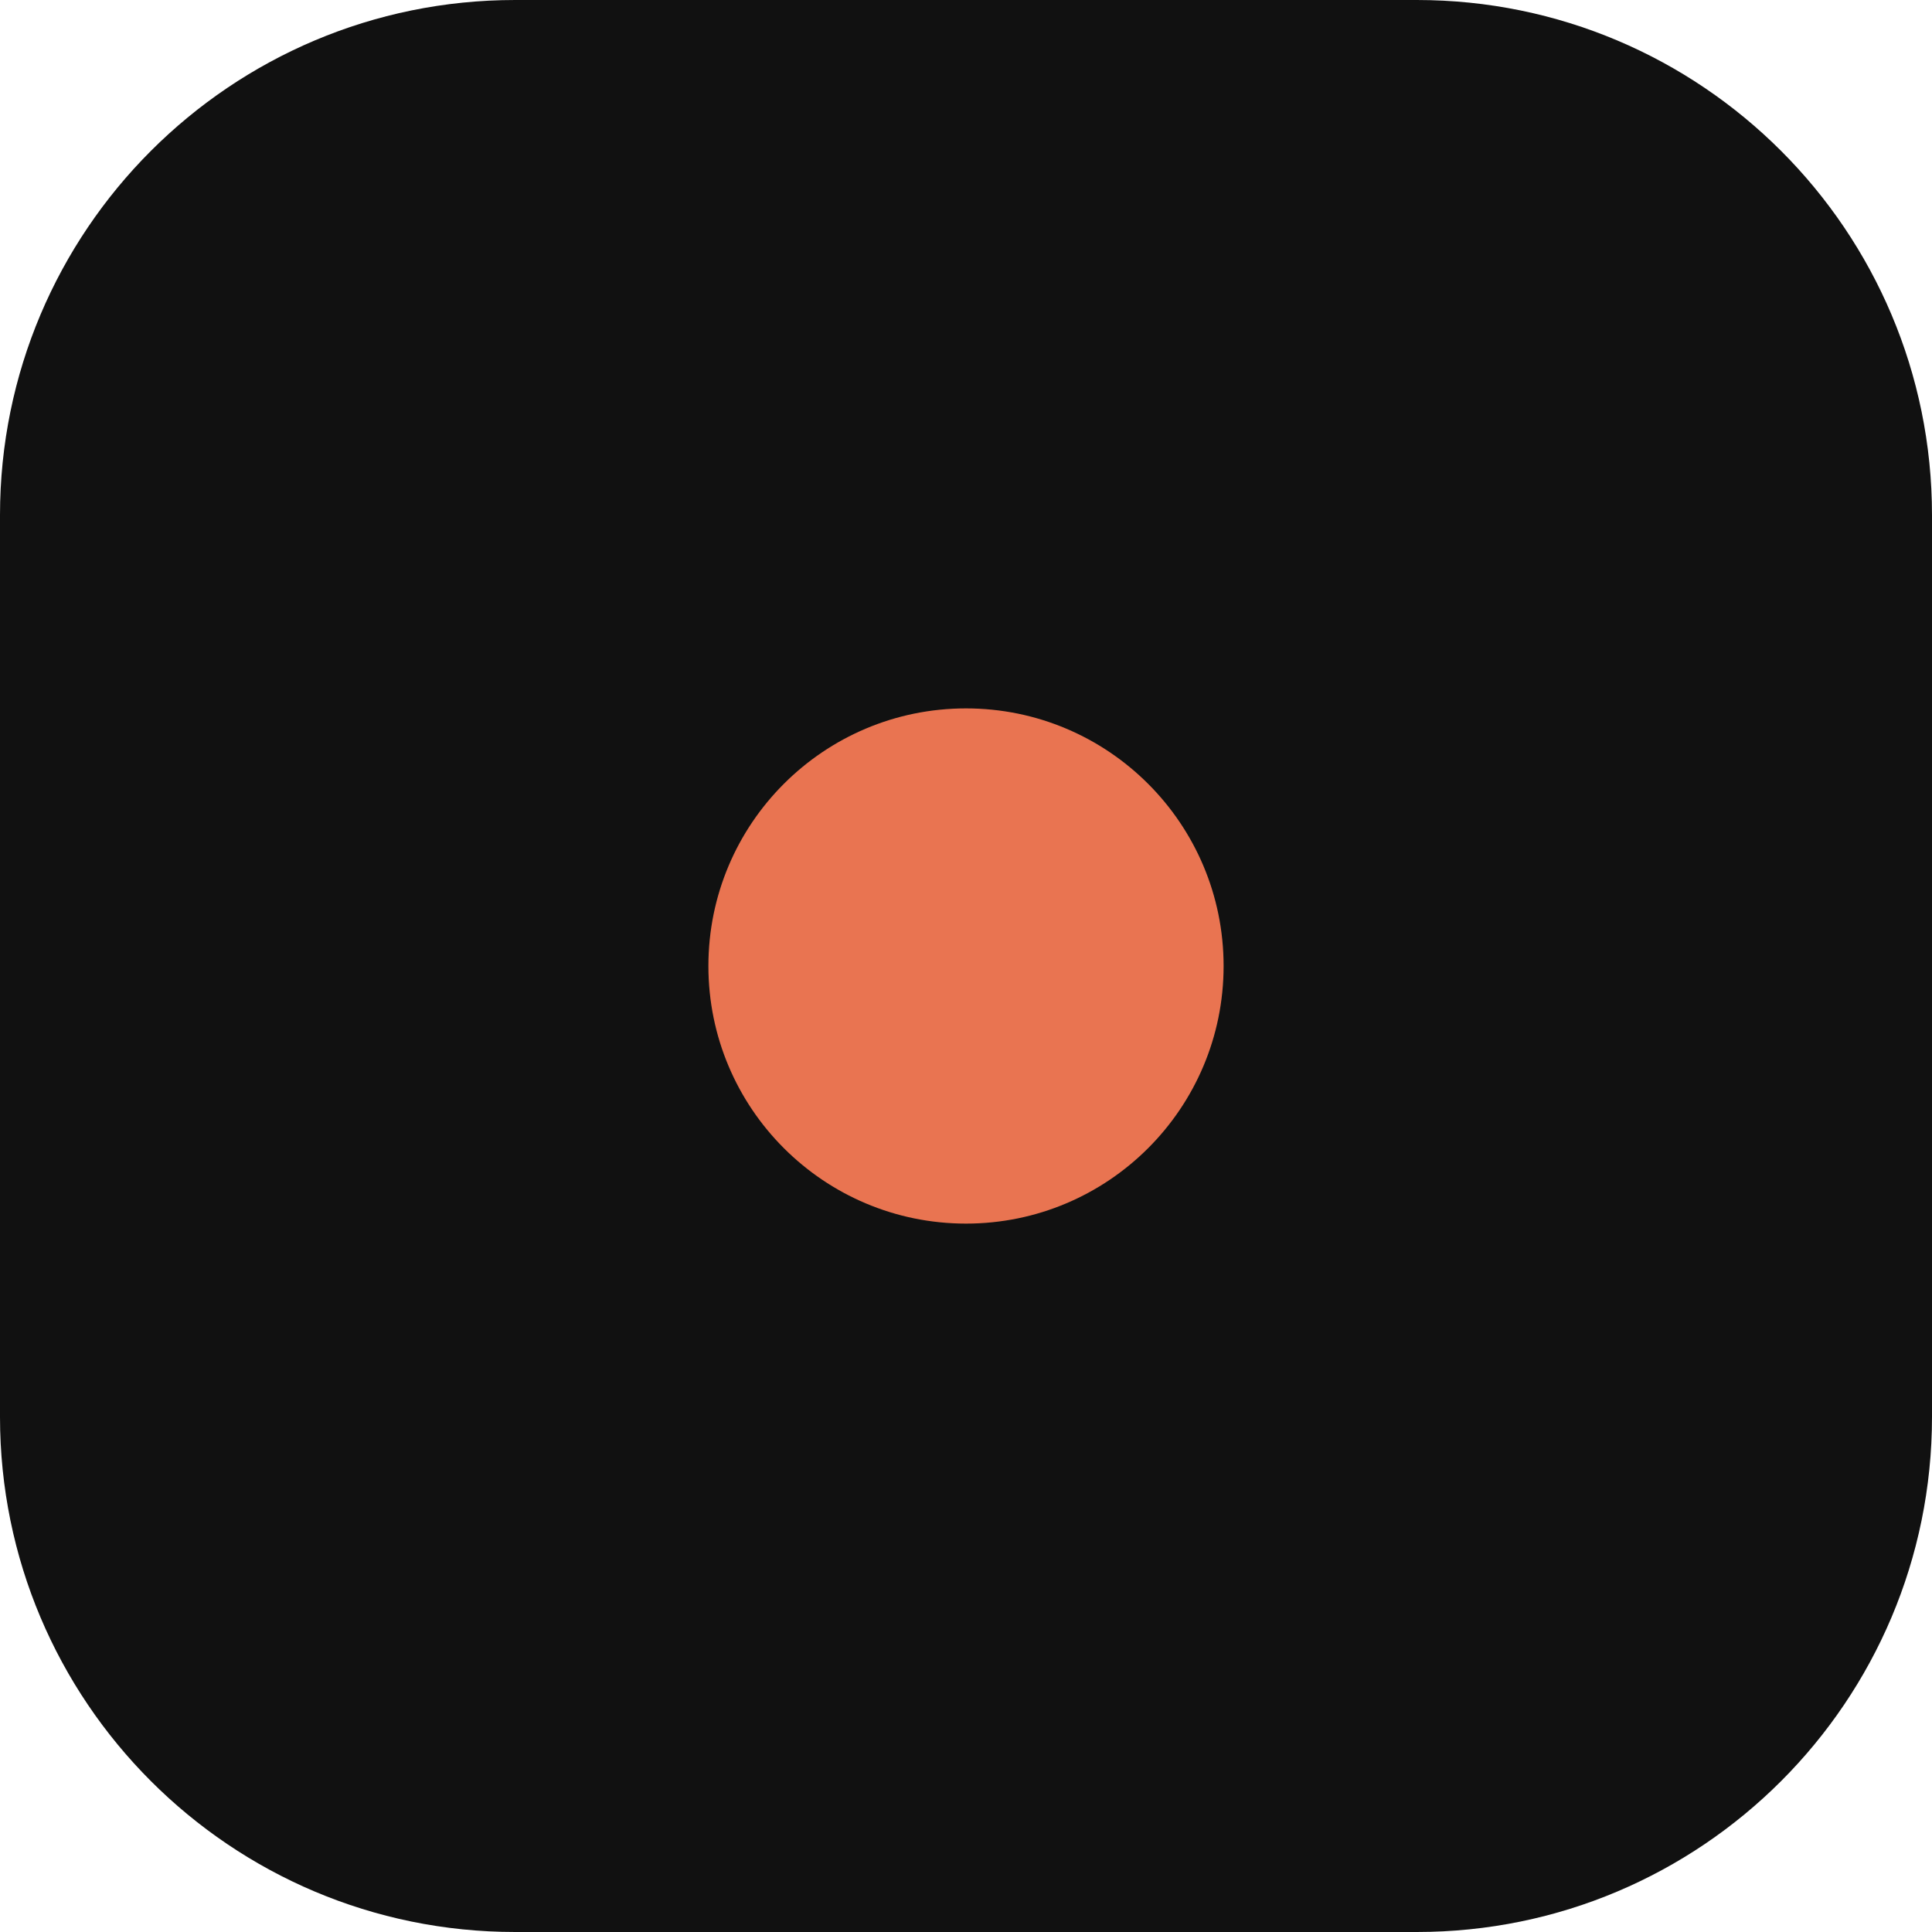
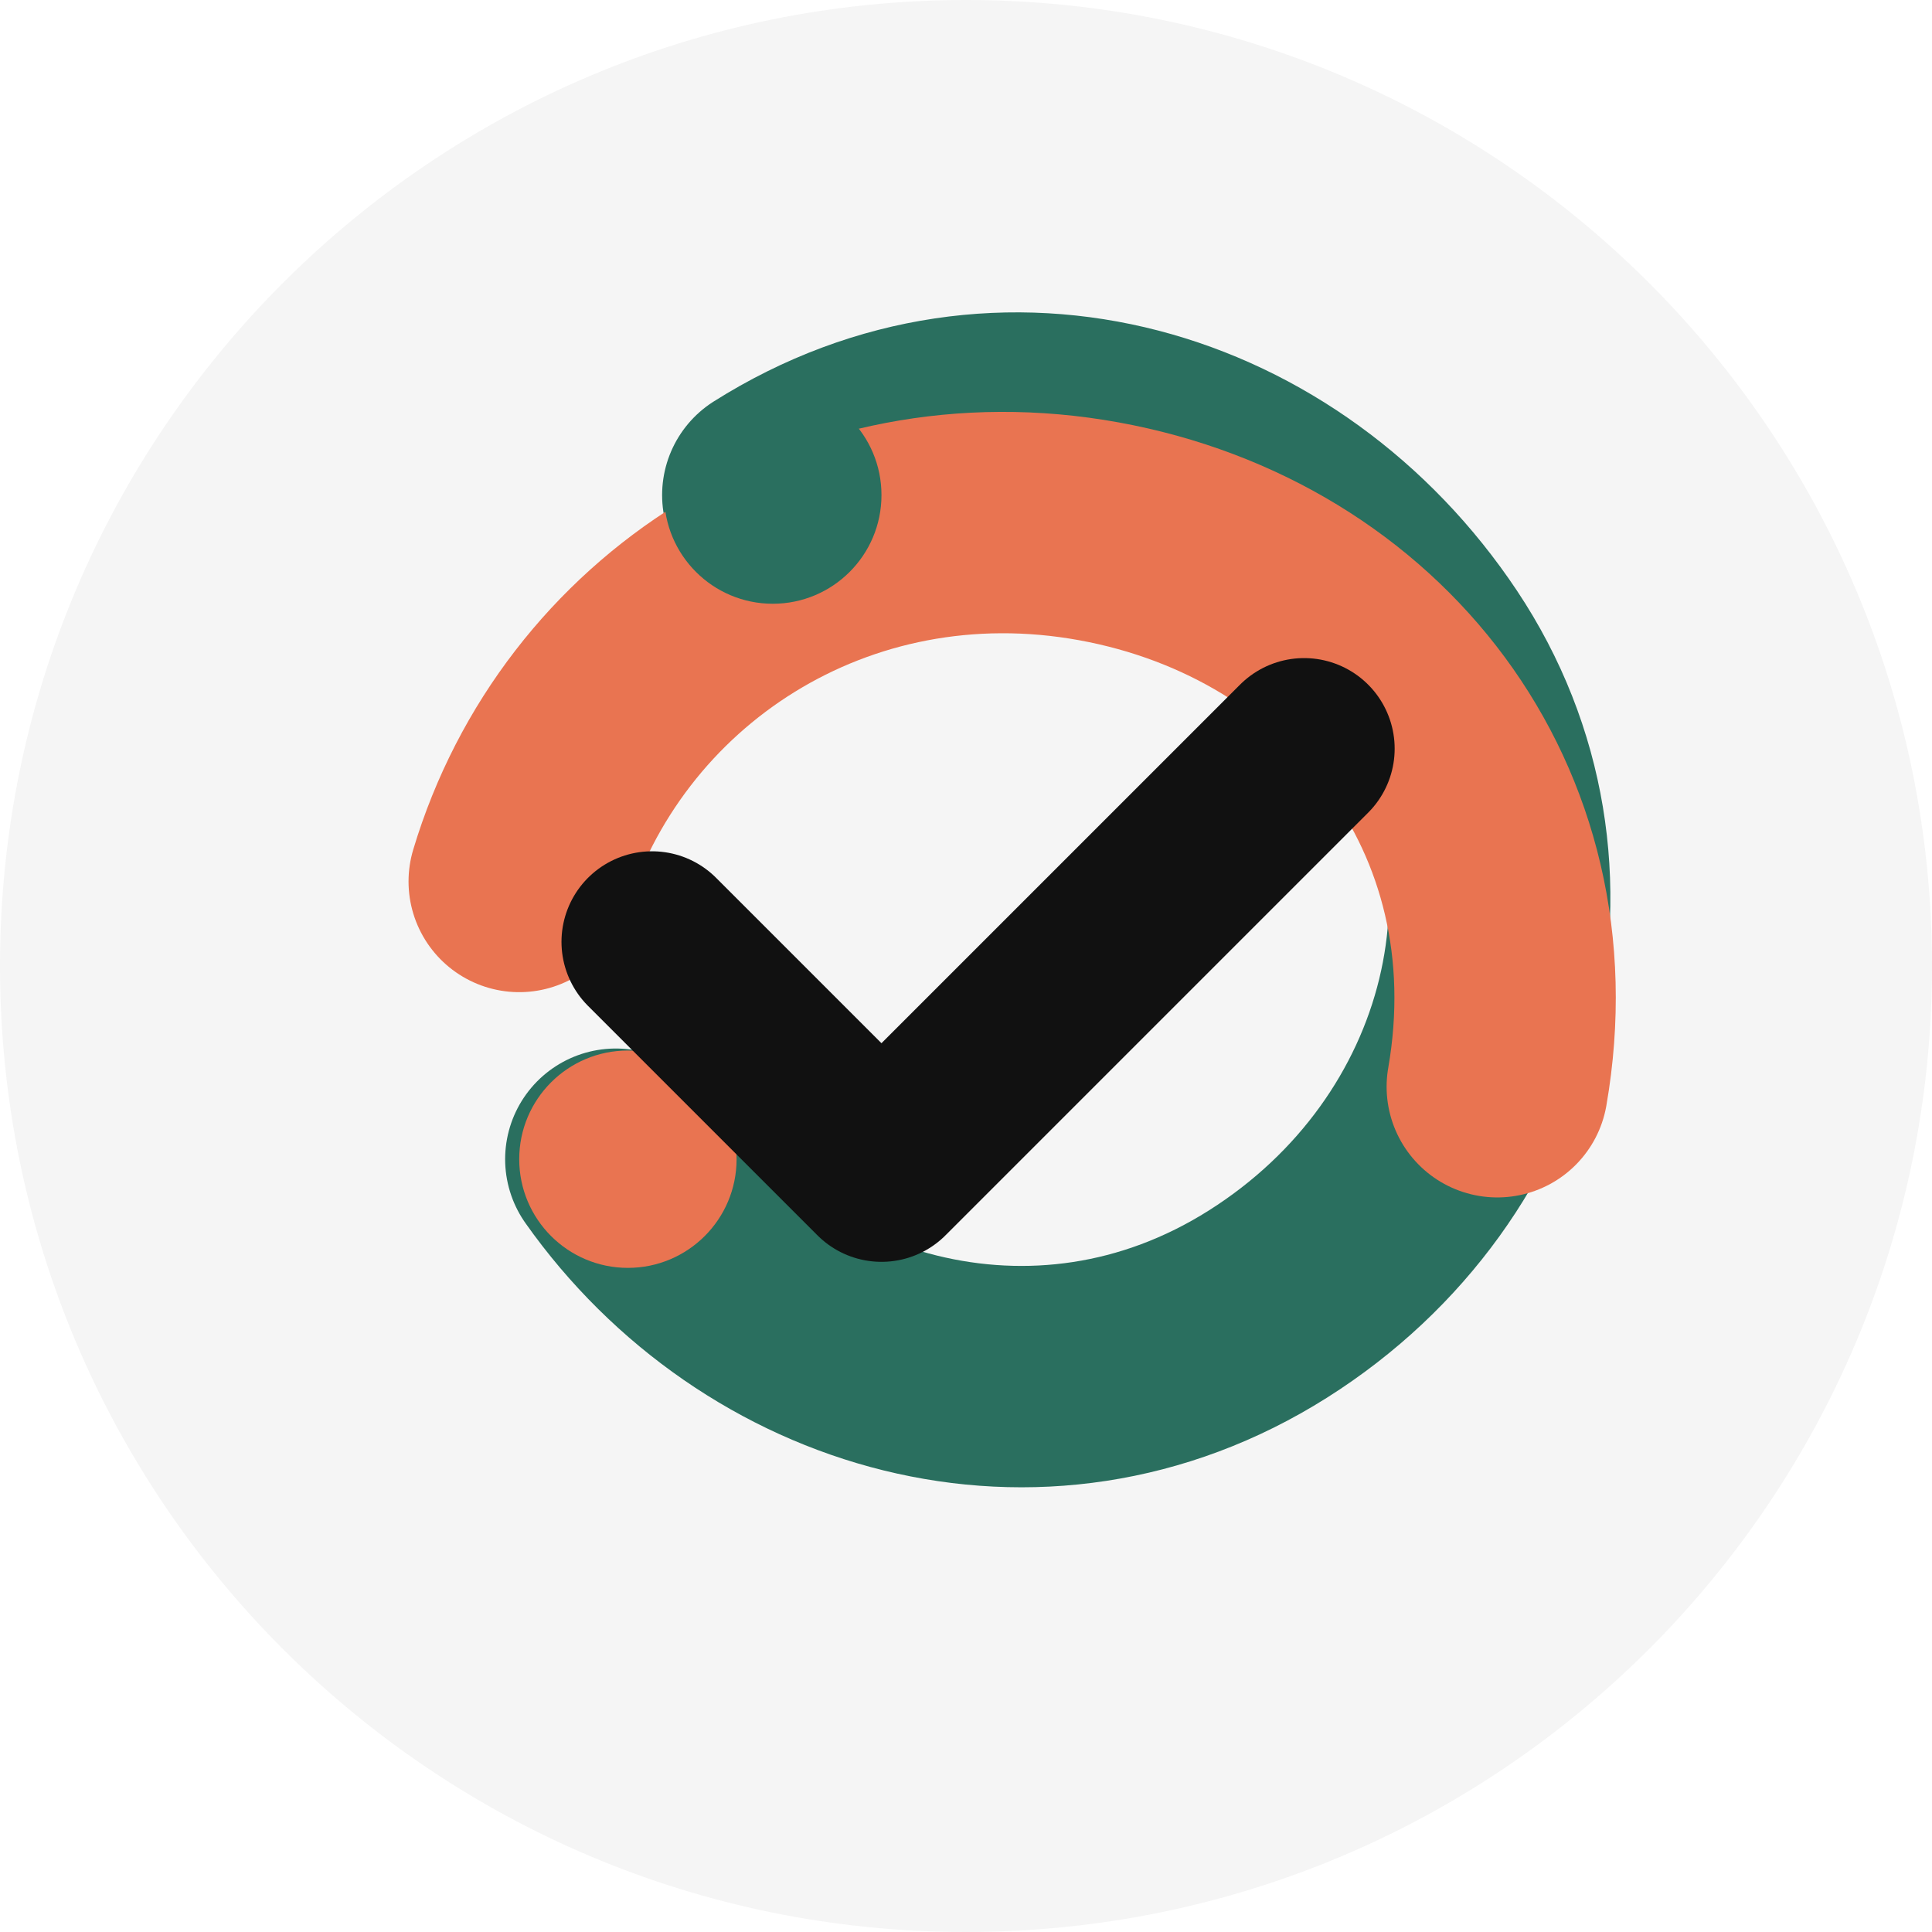
- <svg xmlns="http://www.w3.org/2000/svg" viewBox="0 0 180 180">
-   <rect width="180" height="180" rx="48" fill="#111111" />
-   <circle cx="90" cy="90" r="24" fill="#E97451" />
+ <svg xmlns="http://www.w3.org/2000/svg" viewBox="0 0 96 96" fill="none">
+   <path d="M48 96C74.51 96 96 74.51 96 48C96 21.49 74.51 0 48 0C21.49 0 0 21.49 0 48C0 74.51 21.49 96 48 96Z" fill="#F5F5F5" />
+   <path d="M30.6 57.6C37.8 67.8 51.6 72 63 64.8C74.4 57.6 78 43.2 70.8 32.4C63.6 21.6 49.8 17.4 38.4 24.6" stroke="#2A6F5F" stroke-width="11" stroke-linecap="round" />
+   <path d="M25.8 43.8C29.4 31.8 41.4 24 54.6 26.4C67.8 28.8 76.8 40.2 74.4 54" stroke="#E97451" stroke-width="11" stroke-linecap="round" />
+   <path d="M31.2 63C34.182 63 36.6 60.582 36.6 57.6C36.6 54.618 34.182 52.2 31.2 52.2C28.218 52.2 25.8 54.618 25.8 57.6C25.8 60.582 28.218 63 31.2 63Z" fill="#E97451" />
+   <path d="M38.4 30C41.382 30 43.8 27.582 43.8 24.6C43.8 21.618 41.382 19.2 38.4 19.2C35.418 19.2 33 21.618 33 24.6C33 27.582 35.418 30 38.4 30Z" fill="#2A6F5F" />
+   <path d="M32.4 46.8L43.8 58.2L64.8 37.2" stroke="#111111" stroke-width="9" stroke-linecap="round" stroke-linejoin="round" />
</svg>
